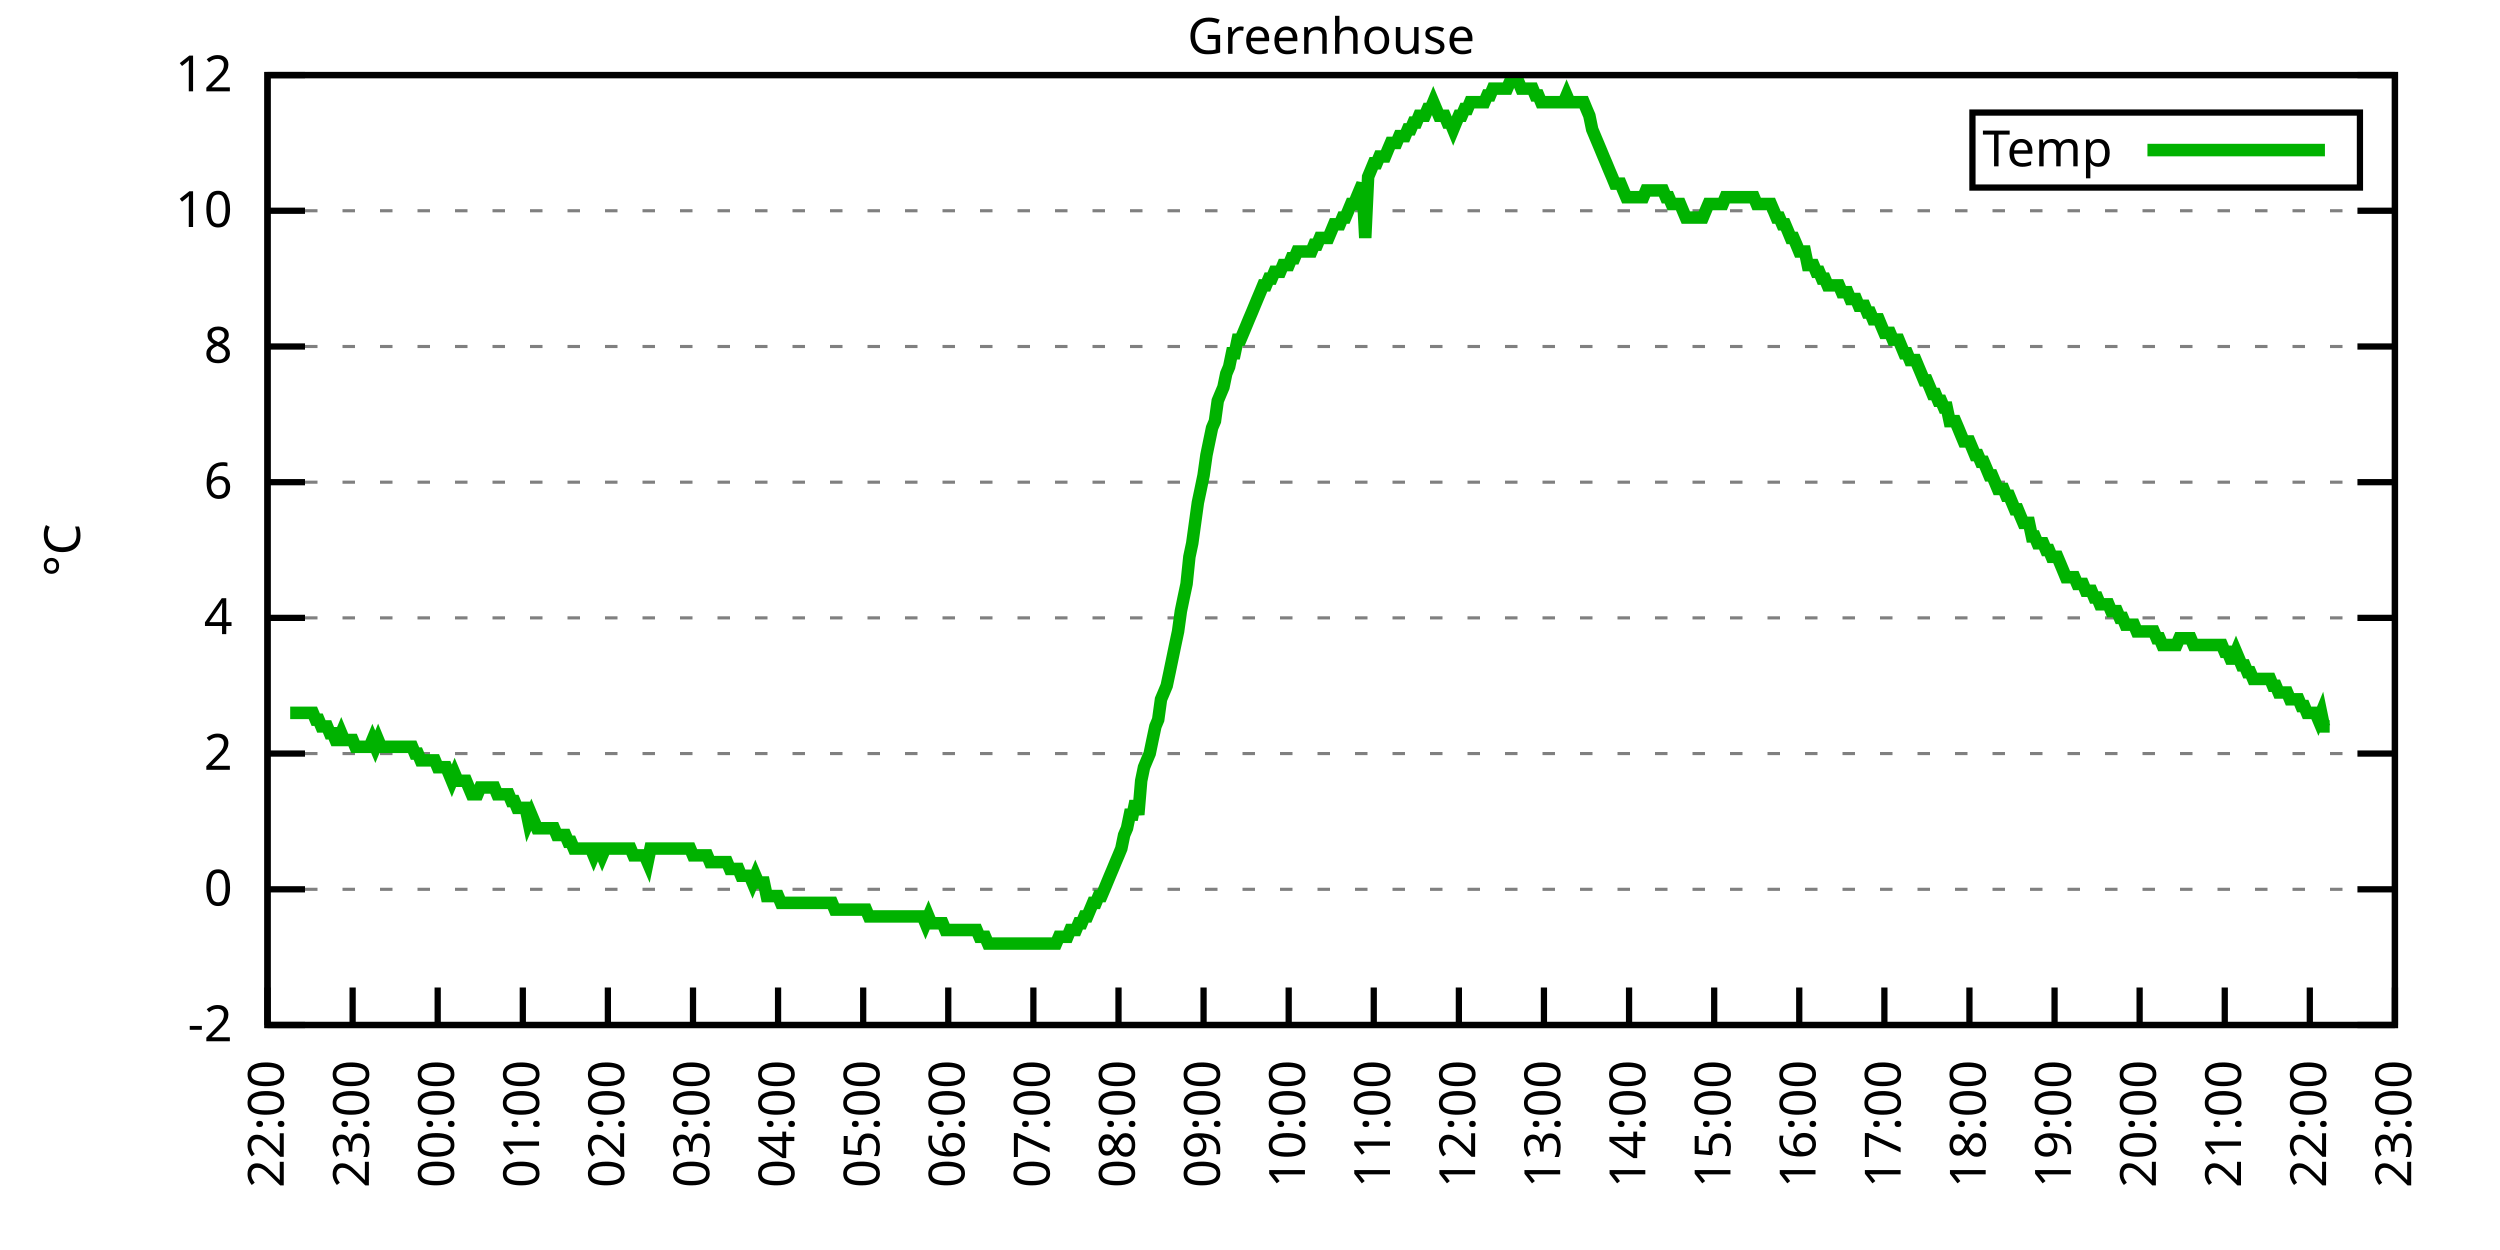
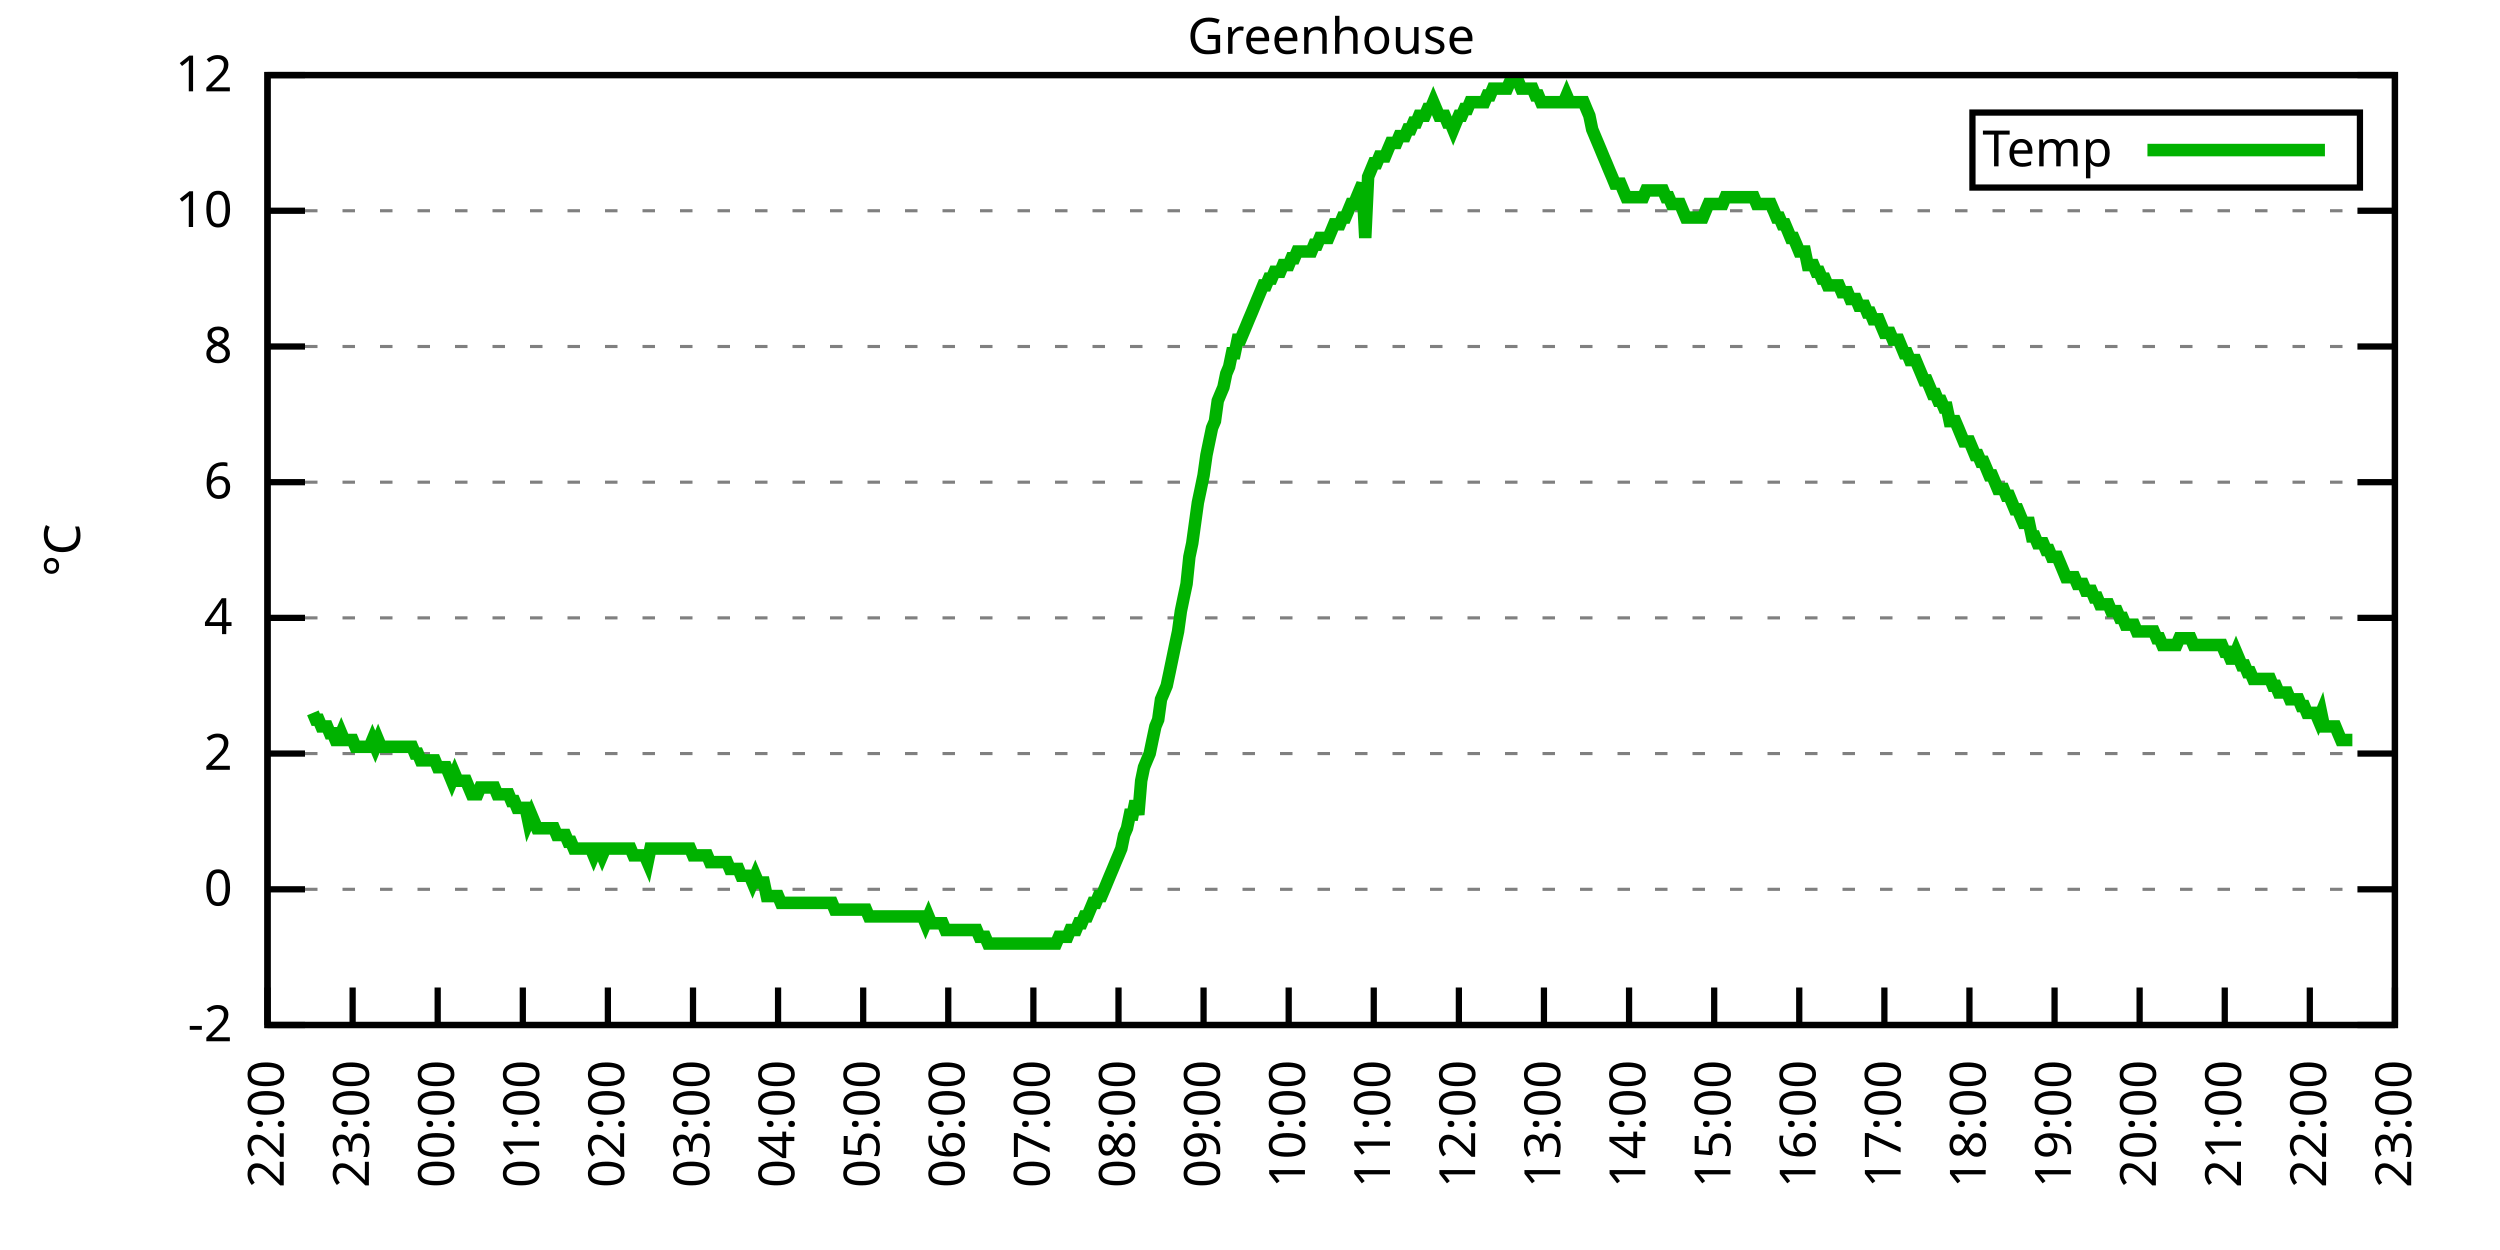
<svg xmlns="http://www.w3.org/2000/svg" xmlns:xlink="http://www.w3.org/1999/xlink" width="400" height="200" viewBox="0 0 400 200">
  <g id="gnuplot_canvas">
    <rect x="0" y="0" width="400" height="200" fill="none" />
    <defs>
      <circle id="gpDot" r="0.5" stroke-width="0.5" stroke="currentColor" />
      <path id="gpPt0" stroke-width="0.333" stroke="currentColor" d="M-1,0 h2 M0,-1 v2" />
      <path id="gpPt1" stroke-width="0.333" stroke="currentColor" d="M-1,-1 L1,1 M1,-1 L-1,1" />
      <path id="gpPt2" stroke-width="0.333" stroke="currentColor" d="M-1,0 L1,0 M0,-1 L0,1 M-1,-1 L1,1 M-1,1 L1,-1" />
      <rect id="gpPt3" stroke-width="0.333" stroke="currentColor" x="-1" y="-1" width="2" height="2" />
      <rect id="gpPt4" stroke-width="0.333" stroke="currentColor" fill="currentColor" x="-1" y="-1" width="2" height="2" />
      <circle id="gpPt5" stroke-width="0.333" stroke="currentColor" cx="0" cy="0" r="1" />
      <use xlink:href="#gpPt5" id="gpPt6" fill="currentColor" stroke="none" />
      <path id="gpPt7" stroke-width="0.333" stroke="currentColor" d="M0,-1.33 L-1.33,0.67 L1.33,0.67 z" />
      <use xlink:href="#gpPt7" id="gpPt8" fill="currentColor" stroke="none" />
      <use xlink:href="#gpPt7" id="gpPt9" stroke="currentColor" transform="rotate(180)" />
      <use xlink:href="#gpPt9" id="gpPt10" fill="currentColor" stroke="none" />
      <use xlink:href="#gpPt3" id="gpPt11" stroke="currentColor" transform="rotate(45)" />
      <use xlink:href="#gpPt11" id="gpPt12" fill="currentColor" stroke="none" />
      <path id="gpPt13" stroke-width="0.333" stroke="currentColor" d="M0,1.330 L1.265,0.411 L0.782,-1.067 L-0.782,-1.076 L-1.265,0.411 z" />
      <use xlink:href="#gpPt13" id="gpPt14" fill="currentColor" stroke="none" />
      <filter id="textbox" filterUnits="objectBoundingBox" x="0" y="0" height="1" width="1">
        <feFlood flood-color="white" flood-opacity="1" result="bgnd" />
        <feComposite in="SourceGraphic" in2="bgnd" operator="atop" />
      </filter>
      <filter id="greybox" filterUnits="objectBoundingBox" x="0" y="0" height="1" width="1">
        <feFlood flood-color="lightgrey" flood-opacity="1" result="grey" />
        <feComposite in="SourceGraphic" in2="grey" operator="atop" />
      </filter>
    </defs>
    <g fill="none" color="white" stroke="currentColor" stroke-width="1.00" stroke-linecap="butt" stroke-linejoin="miter">
</g>
    <g fill="none" color="black" stroke="currentColor" stroke-width="1.00" stroke-linecap="butt" stroke-linejoin="miter">
      <g stroke="none" shape-rendering="crispEdges">
        <polygon fill="rgb(255, 255, 255)" points="42.80,164.00 383.18,164.00 383.18,12.02 42.80,12.02 " />
      </g>
    </g>
    <g fill="none" color="black" stroke="currentColor" stroke-width="1.00" stroke-linecap="butt" stroke-linejoin="miter">
</g>
    <g fill="none" color="black" stroke="black" stroke-width="0.50" stroke-linecap="butt" stroke-linejoin="miter">
</g>
    <g fill="none" color="gray" stroke="currentColor" stroke-width="0.50" stroke-linecap="butt" stroke-linejoin="miter">
      <path stroke="gray" stroke-dasharray="2,4" class="gridline" d="M42.80,164.00 L383.19,164.00  " />
    </g>
    <g fill="none" color="gray" stroke="gray" stroke-width="1.00" stroke-linecap="butt" stroke-linejoin="miter">
</g>
    <g fill="none" color="black" stroke="currentColor" stroke-width="1.00" stroke-linecap="butt" stroke-linejoin="miter">
      <path stroke="black" d="M42.80,164.00 L48.80,164.00 M383.19,164.00 L377.19,164.00  " />
      <g transform="translate(37.20,166.60)" stroke="none" fill="black" font-family="Sans" font-size="8.00" text-anchor="end">
        <text>
          <tspan font-family="Sans">-2</tspan>
        </text>
      </g>
    </g>
    <g fill="none" color="black" stroke="currentColor" stroke-width="1.00" stroke-linecap="butt" stroke-linejoin="miter">
</g>
    <g fill="none" color="black" stroke="black" stroke-width="0.50" stroke-linecap="butt" stroke-linejoin="miter">
</g>
    <g fill="none" color="gray" stroke="currentColor" stroke-width="0.50" stroke-linecap="butt" stroke-linejoin="miter">
      <path stroke="gray" stroke-dasharray="2,4" class="gridline" d="M42.80,142.29 L383.19,142.29  " />
    </g>
    <g fill="none" color="gray" stroke="gray" stroke-width="1.00" stroke-linecap="butt" stroke-linejoin="miter">
</g>
    <g fill="none" color="black" stroke="currentColor" stroke-width="1.00" stroke-linecap="butt" stroke-linejoin="miter">
      <path stroke="black" d="M42.80,142.29 L48.80,142.29 M383.19,142.29 L377.19,142.29  " />
      <g transform="translate(37.20,144.89)" stroke="none" fill="black" font-family="Sans" font-size="8.00" text-anchor="end">
        <text>
          <tspan font-family="Sans"> 0</tspan>
        </text>
      </g>
    </g>
    <g fill="none" color="black" stroke="currentColor" stroke-width="1.00" stroke-linecap="butt" stroke-linejoin="miter">
</g>
    <g fill="none" color="black" stroke="black" stroke-width="0.50" stroke-linecap="butt" stroke-linejoin="miter">
</g>
    <g fill="none" color="gray" stroke="currentColor" stroke-width="0.50" stroke-linecap="butt" stroke-linejoin="miter">
      <path stroke="gray" stroke-dasharray="2,4" class="gridline" d="M42.80,120.57 L383.19,120.57  " />
    </g>
    <g fill="none" color="gray" stroke="gray" stroke-width="1.00" stroke-linecap="butt" stroke-linejoin="miter">
</g>
    <g fill="none" color="black" stroke="currentColor" stroke-width="1.00" stroke-linecap="butt" stroke-linejoin="miter">
      <path stroke="black" d="M42.80,120.57 L48.80,120.57 M383.19,120.57 L377.19,120.57  " />
      <g transform="translate(37.20,123.17)" stroke="none" fill="black" font-family="Sans" font-size="8.00" text-anchor="end">
        <text>
          <tspan font-family="Sans"> 2</tspan>
        </text>
      </g>
    </g>
    <g fill="none" color="black" stroke="currentColor" stroke-width="1.00" stroke-linecap="butt" stroke-linejoin="miter">
</g>
    <g fill="none" color="black" stroke="black" stroke-width="0.50" stroke-linecap="butt" stroke-linejoin="miter">
</g>
    <g fill="none" color="gray" stroke="currentColor" stroke-width="0.50" stroke-linecap="butt" stroke-linejoin="miter">
      <path stroke="gray" stroke-dasharray="2,4" class="gridline" d="M42.80,98.86 L383.19,98.86  " />
    </g>
    <g fill="none" color="gray" stroke="gray" stroke-width="1.00" stroke-linecap="butt" stroke-linejoin="miter">
</g>
    <g fill="none" color="black" stroke="currentColor" stroke-width="1.00" stroke-linecap="butt" stroke-linejoin="miter">
      <path stroke="black" d="M42.80,98.86 L48.80,98.86 M383.19,98.86 L377.19,98.86  " />
      <g transform="translate(37.20,101.46)" stroke="none" fill="black" font-family="Sans" font-size="8.00" text-anchor="end">
        <text>
          <tspan font-family="Sans"> 4</tspan>
        </text>
      </g>
    </g>
    <g fill="none" color="black" stroke="currentColor" stroke-width="1.00" stroke-linecap="butt" stroke-linejoin="miter">
</g>
    <g fill="none" color="black" stroke="black" stroke-width="0.50" stroke-linecap="butt" stroke-linejoin="miter">
</g>
    <g fill="none" color="gray" stroke="currentColor" stroke-width="0.50" stroke-linecap="butt" stroke-linejoin="miter">
      <path stroke="gray" stroke-dasharray="2,4" class="gridline" d="M42.80,77.15 L383.19,77.15  " />
    </g>
    <g fill="none" color="gray" stroke="gray" stroke-width="1.00" stroke-linecap="butt" stroke-linejoin="miter">
</g>
    <g fill="none" color="black" stroke="currentColor" stroke-width="1.00" stroke-linecap="butt" stroke-linejoin="miter">
      <path stroke="black" d="M42.80,77.15 L48.80,77.15 M383.19,77.15 L377.19,77.15  " />
      <g transform="translate(37.20,79.75)" stroke="none" fill="black" font-family="Sans" font-size="8.00" text-anchor="end">
        <text>
          <tspan font-family="Sans"> 6</tspan>
        </text>
      </g>
    </g>
    <g fill="none" color="black" stroke="currentColor" stroke-width="1.00" stroke-linecap="butt" stroke-linejoin="miter">
</g>
    <g fill="none" color="black" stroke="black" stroke-width="0.50" stroke-linecap="butt" stroke-linejoin="miter">
</g>
    <g fill="none" color="gray" stroke="currentColor" stroke-width="0.50" stroke-linecap="butt" stroke-linejoin="miter">
      <path stroke="gray" stroke-dasharray="2,4" class="gridline" d="M42.80,55.44 L383.19,55.44  " />
    </g>
    <g fill="none" color="gray" stroke="gray" stroke-width="1.00" stroke-linecap="butt" stroke-linejoin="miter">
</g>
    <g fill="none" color="black" stroke="currentColor" stroke-width="1.00" stroke-linecap="butt" stroke-linejoin="miter">
      <path stroke="black" d="M42.80,55.44 L48.80,55.44 M383.19,55.44 L377.19,55.44  " />
      <g transform="translate(37.20,58.04)" stroke="none" fill="black" font-family="Sans" font-size="8.00" text-anchor="end">
        <text>
          <tspan font-family="Sans"> 8</tspan>
        </text>
      </g>
    </g>
    <g fill="none" color="black" stroke="currentColor" stroke-width="1.00" stroke-linecap="butt" stroke-linejoin="miter">
</g>
    <g fill="none" color="black" stroke="black" stroke-width="0.50" stroke-linecap="butt" stroke-linejoin="miter">
</g>
    <g fill="none" color="gray" stroke="currentColor" stroke-width="0.50" stroke-linecap="butt" stroke-linejoin="miter">
      <path stroke="gray" stroke-dasharray="2,4" class="gridline" d="M42.80,33.72 L383.19,33.72  " />
    </g>
    <g fill="none" color="gray" stroke="gray" stroke-width="1.00" stroke-linecap="butt" stroke-linejoin="miter">
</g>
    <g fill="none" color="black" stroke="currentColor" stroke-width="1.00" stroke-linecap="butt" stroke-linejoin="miter">
      <path stroke="black" d="M42.80,33.72 L48.80,33.72 M383.19,33.72 L377.19,33.72  " />
      <g transform="translate(37.20,36.32)" stroke="none" fill="black" font-family="Sans" font-size="8.00" text-anchor="end">
        <text>
          <tspan font-family="Sans"> 10</tspan>
        </text>
      </g>
    </g>
    <g fill="none" color="black" stroke="currentColor" stroke-width="1.00" stroke-linecap="butt" stroke-linejoin="miter">
</g>
    <g fill="none" color="black" stroke="black" stroke-width="0.50" stroke-linecap="butt" stroke-linejoin="miter">
</g>
    <g fill="none" color="gray" stroke="currentColor" stroke-width="0.50" stroke-linecap="butt" stroke-linejoin="miter">
      <path stroke="gray" stroke-dasharray="2,4" class="gridline" d="M42.80,12.01 L383.19,12.01  " />
    </g>
    <g fill="none" color="gray" stroke="gray" stroke-width="1.00" stroke-linecap="butt" stroke-linejoin="miter">
</g>
    <g fill="none" color="black" stroke="currentColor" stroke-width="1.00" stroke-linecap="butt" stroke-linejoin="miter">
      <path stroke="black" d="M42.80,12.01 L48.80,12.01 M383.19,12.01 L377.19,12.01  " />
      <g transform="translate(37.20,14.61)" stroke="none" fill="black" font-family="Sans" font-size="8.00" text-anchor="end">
        <text>
          <tspan font-family="Sans"> 12</tspan>
        </text>
      </g>
    </g>
    <g fill="none" color="black" stroke="currentColor" stroke-width="1.00" stroke-linecap="butt" stroke-linejoin="miter">
      <path stroke="black" d="M42.80,164.00 L42.80,158.00  " />
      <g transform="translate(45.40,169.60) rotate(270.00)" stroke="none" fill="black" font-family="Sans" font-size="8.00" text-anchor="end">
        <text>
          <tspan font-family="Sans">22:00</tspan>
        </text>
      </g>
    </g>
    <g fill="none" color="black" stroke="currentColor" stroke-width="1.00" stroke-linecap="butt" stroke-linejoin="miter">
      <path stroke="black" d="M56.42,164.00 L56.42,158.00  " />
      <g transform="translate(59.02,169.60) rotate(270.00)" stroke="none" fill="black" font-family="Sans" font-size="8.00" text-anchor="end">
        <text>
          <tspan font-family="Sans">23:00</tspan>
        </text>
      </g>
    </g>
    <g fill="none" color="black" stroke="currentColor" stroke-width="1.00" stroke-linecap="butt" stroke-linejoin="miter">
      <path stroke="black" d="M70.03,164.00 L70.03,158.00  " />
      <g transform="translate(72.63,169.60) rotate(270.00)" stroke="none" fill="black" font-family="Sans" font-size="8.00" text-anchor="end">
        <text>
          <tspan font-family="Sans">00:00</tspan>
        </text>
      </g>
    </g>
    <g fill="none" color="black" stroke="currentColor" stroke-width="1.00" stroke-linecap="butt" stroke-linejoin="miter">
      <path stroke="black" d="M83.65,164.00 L83.65,158.00  " />
      <g transform="translate(86.25,169.60) rotate(270.00)" stroke="none" fill="black" font-family="Sans" font-size="8.00" text-anchor="end">
        <text>
          <tspan font-family="Sans">01:00</tspan>
        </text>
      </g>
    </g>
    <g fill="none" color="black" stroke="currentColor" stroke-width="1.00" stroke-linecap="butt" stroke-linejoin="miter">
      <path stroke="black" d="M97.26,164.00 L97.26,158.00  " />
      <g transform="translate(99.86,169.60) rotate(270.00)" stroke="none" fill="black" font-family="Sans" font-size="8.00" text-anchor="end">
        <text>
          <tspan font-family="Sans">02:00</tspan>
        </text>
      </g>
    </g>
    <g fill="none" color="black" stroke="currentColor" stroke-width="1.00" stroke-linecap="butt" stroke-linejoin="miter">
      <path stroke="black" d="M110.88,164.00 L110.88,158.00  " />
      <g transform="translate(113.48,169.60) rotate(270.00)" stroke="none" fill="black" font-family="Sans" font-size="8.00" text-anchor="end">
        <text>
          <tspan font-family="Sans">03:00</tspan>
        </text>
      </g>
    </g>
    <g fill="none" color="black" stroke="currentColor" stroke-width="1.00" stroke-linecap="butt" stroke-linejoin="miter">
      <path stroke="black" d="M124.49,164.00 L124.49,158.00  " />
      <g transform="translate(127.09,169.60) rotate(270.00)" stroke="none" fill="black" font-family="Sans" font-size="8.00" text-anchor="end">
        <text>
          <tspan font-family="Sans">04:00</tspan>
        </text>
      </g>
    </g>
    <g fill="none" color="black" stroke="currentColor" stroke-width="1.00" stroke-linecap="butt" stroke-linejoin="miter">
      <path stroke="black" d="M138.11,164.00 L138.11,158.00  " />
      <g transform="translate(140.71,169.60) rotate(270.00)" stroke="none" fill="black" font-family="Sans" font-size="8.00" text-anchor="end">
        <text>
          <tspan font-family="Sans">05:00</tspan>
        </text>
      </g>
    </g>
    <g fill="none" color="black" stroke="currentColor" stroke-width="1.00" stroke-linecap="butt" stroke-linejoin="miter">
      <path stroke="black" d="M151.72,164.00 L151.72,158.00  " />
      <g transform="translate(154.32,169.60) rotate(270.00)" stroke="none" fill="black" font-family="Sans" font-size="8.00" text-anchor="end">
        <text>
          <tspan font-family="Sans">06:00</tspan>
        </text>
      </g>
    </g>
    <g fill="none" color="black" stroke="currentColor" stroke-width="1.00" stroke-linecap="butt" stroke-linejoin="miter">
      <path stroke="black" d="M165.34,164.00 L165.34,158.00  " />
      <g transform="translate(167.94,169.60) rotate(270.00)" stroke="none" fill="black" font-family="Sans" font-size="8.00" text-anchor="end">
        <text>
          <tspan font-family="Sans">07:00</tspan>
        </text>
      </g>
    </g>
    <g fill="none" color="black" stroke="currentColor" stroke-width="1.00" stroke-linecap="butt" stroke-linejoin="miter">
      <path stroke="black" d="M178.96,164.00 L178.96,158.00  " />
      <g transform="translate(181.56,169.60) rotate(270.00)" stroke="none" fill="black" font-family="Sans" font-size="8.00" text-anchor="end">
        <text>
          <tspan font-family="Sans">08:00</tspan>
        </text>
      </g>
    </g>
    <g fill="none" color="black" stroke="currentColor" stroke-width="1.00" stroke-linecap="butt" stroke-linejoin="miter">
      <path stroke="black" d="M192.57,164.00 L192.57,158.00  " />
      <g transform="translate(195.17,169.60) rotate(270.00)" stroke="none" fill="black" font-family="Sans" font-size="8.00" text-anchor="end">
        <text>
          <tspan font-family="Sans">09:00</tspan>
        </text>
      </g>
    </g>
    <g fill="none" color="black" stroke="currentColor" stroke-width="1.00" stroke-linecap="butt" stroke-linejoin="miter">
      <path stroke="black" d="M206.19,164.00 L206.19,158.00  " />
      <g transform="translate(208.79,169.60) rotate(270.00)" stroke="none" fill="black" font-family="Sans" font-size="8.00" text-anchor="end">
        <text>
          <tspan font-family="Sans">10:00</tspan>
        </text>
      </g>
    </g>
    <g fill="none" color="black" stroke="currentColor" stroke-width="1.00" stroke-linecap="butt" stroke-linejoin="miter">
      <path stroke="black" d="M219.80,164.00 L219.80,158.00  " />
      <g transform="translate(222.40,169.60) rotate(270.00)" stroke="none" fill="black" font-family="Sans" font-size="8.00" text-anchor="end">
        <text>
          <tspan font-family="Sans">11:00</tspan>
        </text>
      </g>
    </g>
    <g fill="none" color="black" stroke="currentColor" stroke-width="1.00" stroke-linecap="butt" stroke-linejoin="miter">
      <path stroke="black" d="M233.42,164.00 L233.42,158.00  " />
      <g transform="translate(236.02,169.60) rotate(270.00)" stroke="none" fill="black" font-family="Sans" font-size="8.00" text-anchor="end">
        <text>
          <tspan font-family="Sans">12:00</tspan>
        </text>
      </g>
    </g>
    <g fill="none" color="black" stroke="currentColor" stroke-width="1.00" stroke-linecap="butt" stroke-linejoin="miter">
      <path stroke="black" d="M247.03,164.00 L247.03,158.00  " />
      <g transform="translate(249.63,169.60) rotate(270.00)" stroke="none" fill="black" font-family="Sans" font-size="8.00" text-anchor="end">
        <text>
          <tspan font-family="Sans">13:00</tspan>
        </text>
      </g>
    </g>
    <g fill="none" color="black" stroke="currentColor" stroke-width="1.00" stroke-linecap="butt" stroke-linejoin="miter">
      <path stroke="black" d="M260.65,164.00 L260.65,158.00  " />
      <g transform="translate(263.25,169.60) rotate(270.00)" stroke="none" fill="black" font-family="Sans" font-size="8.00" text-anchor="end">
        <text>
          <tspan font-family="Sans">14:00</tspan>
        </text>
      </g>
    </g>
    <g fill="none" color="black" stroke="currentColor" stroke-width="1.00" stroke-linecap="butt" stroke-linejoin="miter">
      <path stroke="black" d="M274.27,164.00 L274.27,158.00  " />
      <g transform="translate(276.87,169.60) rotate(270.00)" stroke="none" fill="black" font-family="Sans" font-size="8.00" text-anchor="end">
        <text>
          <tspan font-family="Sans">15:00</tspan>
        </text>
      </g>
    </g>
    <g fill="none" color="black" stroke="currentColor" stroke-width="1.00" stroke-linecap="butt" stroke-linejoin="miter">
      <path stroke="black" d="M287.88,164.00 L287.88,158.00  " />
      <g transform="translate(290.48,169.60) rotate(270.00)" stroke="none" fill="black" font-family="Sans" font-size="8.00" text-anchor="end">
        <text>
          <tspan font-family="Sans">16:00</tspan>
        </text>
      </g>
    </g>
    <g fill="none" color="black" stroke="currentColor" stroke-width="1.00" stroke-linecap="butt" stroke-linejoin="miter">
      <path stroke="black" d="M301.50,164.00 L301.50,158.00  " />
      <g transform="translate(304.10,169.60) rotate(270.00)" stroke="none" fill="black" font-family="Sans" font-size="8.00" text-anchor="end">
        <text>
          <tspan font-family="Sans">17:00</tspan>
        </text>
      </g>
    </g>
    <g fill="none" color="black" stroke="currentColor" stroke-width="1.00" stroke-linecap="butt" stroke-linejoin="miter">
      <path stroke="black" d="M315.11,164.00 L315.11,158.00  " />
      <g transform="translate(317.71,169.60) rotate(270.00)" stroke="none" fill="black" font-family="Sans" font-size="8.00" text-anchor="end">
        <text>
          <tspan font-family="Sans">18:00</tspan>
        </text>
      </g>
    </g>
    <g fill="none" color="black" stroke="currentColor" stroke-width="1.00" stroke-linecap="butt" stroke-linejoin="miter">
      <path stroke="black" d="M328.73,164.00 L328.73,158.00  " />
      <g transform="translate(331.33,169.60) rotate(270.00)" stroke="none" fill="black" font-family="Sans" font-size="8.00" text-anchor="end">
        <text>
          <tspan font-family="Sans">19:00</tspan>
        </text>
      </g>
    </g>
    <g fill="none" color="black" stroke="currentColor" stroke-width="1.00" stroke-linecap="butt" stroke-linejoin="miter">
      <path stroke="black" d="M342.34,164.00 L342.34,158.00  " />
      <g transform="translate(344.94,169.60) rotate(270.00)" stroke="none" fill="black" font-family="Sans" font-size="8.00" text-anchor="end">
        <text>
          <tspan font-family="Sans">20:00</tspan>
        </text>
      </g>
    </g>
    <g fill="none" color="black" stroke="currentColor" stroke-width="1.00" stroke-linecap="butt" stroke-linejoin="miter">
      <path stroke="black" d="M355.96,164.00 L355.96,158.00  " />
      <g transform="translate(358.56,169.60) rotate(270.00)" stroke="none" fill="black" font-family="Sans" font-size="8.00" text-anchor="end">
        <text>
          <tspan font-family="Sans">21:00</tspan>
        </text>
      </g>
    </g>
    <g fill="none" color="black" stroke="currentColor" stroke-width="1.00" stroke-linecap="butt" stroke-linejoin="miter">
      <path stroke="black" d="M369.57,164.00 L369.57,158.00  " />
      <g transform="translate(372.17,169.60) rotate(270.00)" stroke="none" fill="black" font-family="Sans" font-size="8.00" text-anchor="end">
        <text>
          <tspan font-family="Sans">22:00</tspan>
        </text>
      </g>
    </g>
    <g fill="none" color="black" stroke="currentColor" stroke-width="1.00" stroke-linecap="butt" stroke-linejoin="miter">
      <path stroke="black" d="M383.19,164.00 L383.19,158.00  " />
      <g transform="translate(385.79,169.60) rotate(270.00)" stroke="none" fill="black" font-family="Sans" font-size="8.00" text-anchor="end">
        <text>
          <tspan font-family="Sans">23:00</tspan>
        </text>
      </g>
    </g>
    <g fill="none" color="black" stroke="currentColor" stroke-width="1.00" stroke-linecap="butt" stroke-linejoin="miter">
</g>
    <g fill="none" color="black" stroke="currentColor" stroke-width="1.00" stroke-linecap="butt" stroke-linejoin="miter">
      <path stroke="black" d="M42.80,12.01 L42.80,164.00 L383.19,164.00 L383.19,12.01 L42.80,12.01 Z  " />
    </g>
    <g fill="none" color="black" stroke="currentColor" stroke-width="1.00" stroke-linecap="butt" stroke-linejoin="miter">
</g>
    <g fill="none" color="black" stroke="currentColor" stroke-width="1.00" stroke-linecap="butt" stroke-linejoin="miter">
      <path stroke="black" d="M315.59,30.01 L315.59,18.01 L377.59,18.01 L377.59,30.01 L315.59,30.01 Z  " />
    </g>
    <g id="Greenhouse_plot_1">
      <g fill="none" color="white" stroke="black" stroke-width="2.00" stroke-linecap="butt" stroke-linejoin="miter">
</g>
      <g fill="none" color="black" stroke="currentColor" stroke-width="2.00" stroke-linecap="butt" stroke-linejoin="miter">
        <g transform="translate(337.99,26.61)" stroke="none" fill="black" font-family="Sans" font-size="8.00" text-anchor="end">
          <text>
            <tspan font-family="Sans">Temp</tspan>
          </text>
        </g>
      </g>
      <g fill="none" color="black" stroke="currentColor" stroke-width="2.00" stroke-linecap="butt" stroke-linejoin="miter">
-         <path stroke="rgb(  0, 178,   0)" d="M343.59,24.01 L371.99,24.01 M46.43,114.06 L46.88,114.06 L47.34,114.06 L47.79,114.06 L48.25,114.06 L48.70,114.06   L49.15,114.06 L49.61,114.06 L50.06,114.06 L50.52,115.15 L50.97,115.15 L51.42,116.23 L51.88,116.23 L52.33,116.23   L52.78,117.32 L53.24,117.32 L53.69,118.40 L54.15,118.40 L54.60,117.32 L55.05,118.40 L55.51,118.40 L55.96,118.40   L56.42,118.40 L56.87,119.49 L57.32,119.49 L57.78,119.49 L58.23,119.49 L58.68,119.49 L59.14,119.49 L59.59,118.40   L60.05,119.49 L60.50,118.40 L60.95,119.49 L61.41,119.49 L61.86,119.49 L62.32,119.49 L62.77,119.49 L63.22,119.49   L63.68,119.49 L64.13,119.49 L64.58,119.49 L65.04,119.49 L65.49,119.49 L65.95,119.49 L66.40,120.57 L66.85,120.57   L67.31,121.66 L67.76,121.66 L68.22,121.66 L68.67,121.66 L69.12,121.66 L69.58,121.66 L70.03,122.75 L70.49,122.75   L70.94,122.75 L71.39,122.75 L71.85,123.83 L72.30,124.92 L72.75,123.83 L73.21,124.92 L73.66,124.92 L74.12,124.92   L74.57,124.92 L75.02,126.00 L75.48,127.09 L75.93,127.09 L76.39,127.09 L76.84,126.00 L77.29,126.00 L77.75,126.00   L78.20,126.00 L78.65,126.00 L79.11,126.00 L79.56,127.09 L80.02,127.09 L80.47,127.09 L80.92,127.09 L81.38,127.09   L81.83,128.17 L82.29,128.17 L82.74,129.26 L83.19,129.26 L83.65,129.26 L84.10,129.26 L84.55,131.43 L85.01,130.35   L85.46,131.43 L85.92,132.52 L86.37,132.52 L86.82,132.52 L87.28,132.52 L87.73,132.52 L88.19,132.52 L88.64,132.52   L89.09,133.60 L89.55,133.60 L90.00,133.60 L90.45,133.60 L90.91,134.69 L91.36,134.69 L91.82,135.77 L92.27,135.77   L92.72,135.77 L93.18,135.77 L93.63,135.77 L94.09,135.77 L94.54,135.77 L94.99,136.86 L95.45,135.77 L95.90,135.77   L96.35,136.86 L96.81,135.77 L97.26,135.77 L97.72,135.77 L98.17,135.77 L98.62,135.77 L99.08,135.77 L99.53,135.77   L99.99,135.77 L100.44,135.77 L100.89,135.77 L101.35,136.86 L101.80,136.86 L102.25,136.86 L102.71,136.86 L103.16,136.86   L103.62,137.94 L104.07,135.77 L104.52,135.77 L104.98,135.77 L105.43,135.77 L105.89,135.77 L106.34,135.77 L106.79,135.77   L107.25,135.77 L107.70,135.77 L108.15,135.77 L108.61,135.77 L109.06,135.77 L109.52,135.77 L109.97,135.77 L110.42,135.77   L110.88,136.86 L111.33,136.86 L111.79,136.86 L112.24,136.86 L112.69,136.86 L113.15,136.86 L113.60,137.94 L114.05,137.94   L114.51,137.94 L114.96,137.94 L115.42,137.94 L115.87,137.94 L116.32,137.94 L116.78,139.03 L117.23,139.03 L117.69,139.03   L118.14,139.03 L118.59,140.12 L119.05,140.12 L119.50,140.12 L119.96,140.12 L120.41,141.20 L120.86,140.12 L121.32,141.20   L121.77,141.20 L122.22,141.20 L122.68,143.37 L123.13,143.37 L123.59,143.37 L124.04,143.37 L124.49,143.37 L124.95,144.46   L125.40,144.46 L125.86,144.46 L126.31,144.46 L126.76,144.46 L127.22,144.46 L127.67,144.46 L128.12,144.46 L128.58,144.46   L129.03,144.46 L129.49,144.46 L129.94,144.46 L130.39,144.46 L130.85,144.46 L131.30,144.46 L131.76,144.46 L132.21,144.46   L132.66,144.46 L133.12,144.46 L133.57,145.54 L134.02,145.54 L134.48,145.54 L134.93,145.54 L135.39,145.54 L135.84,145.54   L136.29,145.54 L136.75,145.54 L137.20,145.54 L137.66,145.54 L138.11,145.54 L138.56,145.54 L139.02,146.63 L139.47,146.63   L139.92,146.63 L140.38,146.63 L140.83,146.63 L141.29,146.63 L141.74,146.63 L142.19,146.63 L142.65,146.63 L143.10,146.63   L143.56,146.63 L144.01,146.63 L144.46,146.63 L144.92,146.63 L145.37,146.63 L145.82,146.63 L146.28,146.63 L146.73,146.63   L147.19,146.63 L147.64,146.63 L148.09,147.72 L148.55,146.63 L149.00,147.72 L149.46,147.72 L149.91,147.72 L150.36,147.72   L150.82,147.72 L151.27,148.80 L151.72,148.80 L152.18,148.80 L152.63,148.80 L153.09,148.80 L153.54,148.80 L153.99,148.80   L154.45,148.80 L154.90,148.80 L155.36,148.80 L155.81,148.80 L156.26,148.80 L156.72,149.89 L157.17,149.89 L157.62,149.89   L158.08,150.97 L158.53,150.97 L158.99,150.97 L159.44,150.97 L159.89,150.97 L160.35,150.97 L160.80,150.97 L161.26,150.97   L161.71,150.97 L162.16,150.97 L162.62,150.97 L163.07,150.97 L163.52,150.97 L163.98,150.97 L164.43,150.97 L164.89,150.97   L165.34,150.97 L165.79,150.97 L166.25,150.97 L166.70,150.97 L167.16,150.97 L167.61,150.97 L168.06,150.97 L168.52,150.97   L168.97,150.97 L169.43,149.89 L169.88,149.89 L170.33,149.89 L170.79,149.89 L171.24,148.80 L171.69,148.80 L172.15,148.80   L172.60,147.72 L173.06,147.72 L173.51,146.63 L173.96,146.63 L174.42,145.54 L174.87,144.46 L175.33,144.46 L175.78,143.37   L176.23,143.37 L176.69,142.29 L177.14,141.20 L177.59,140.12 L178.05,139.03 L178.50,137.94 L178.96,136.86 L179.41,135.77   L179.86,133.60 L180.32,132.52 L180.77,130.35 L181.23,130.35 L181.68,128.17 L182.13,130.35 L182.59,124.92 L183.04,122.75   L183.49,121.66 L183.95,120.57 L184.40,118.40 L184.86,116.23 L185.31,115.15 L185.76,111.89 L186.22,110.80 L186.67,109.72   L187.13,107.55 L187.58,105.38 L188.03,103.20 L188.49,101.03 L188.94,97.78 L189.39,95.60 L189.85,93.43 L190.30,89.09   L190.76,86.92 L191.21,83.66 L191.66,80.41 L192.12,78.23 L192.57,76.06 L193.03,72.81 L193.48,70.63 L193.93,68.46   L194.39,67.38 L194.84,64.12 L195.29,63.04 L195.75,61.95 L196.20,59.78 L196.66,58.69 L197.11,56.52 L197.56,56.52   L198.02,54.35 L198.47,54.35 L198.93,53.26 L199.38,52.18 L199.83,51.09 L200.29,50.01 L200.74,48.92 L201.19,47.84   L201.65,46.75 L202.10,45.66 L202.56,45.66 L203.01,44.58 L203.46,44.58 L203.92,43.49 L204.37,43.49 L204.83,43.49   L205.28,42.41 L205.73,42.41 L206.19,42.41 L206.64,41.32 L207.09,41.32 L207.55,40.24 L208.00,40.24 L208.46,40.24   L208.91,40.24 L209.36,40.24 L209.82,40.24 L210.27,39.15 L210.73,39.15 L211.18,38.07 L211.63,38.07 L212.09,38.07   L212.54,38.07 L213.00,36.98 L213.45,35.89 L213.90,35.89 L214.36,35.89 L214.81,34.81 L215.26,34.81 L215.72,33.72   L216.17,32.64 L216.63,32.64 L217.08,31.55 L217.53,30.47 L217.99,29.38 L218.44,38.07 L218.90,28.29 L219.35,27.21   L219.80,26.12 L220.26,26.12 L220.71,25.04 L221.16,25.04 L221.62,25.04 L222.07,23.95 L222.53,22.87 L222.98,22.87   L223.43,22.87 L223.89,21.78 L224.34,21.78 L224.80,21.78 L225.25,20.70 L225.70,20.70 L226.16,19.61 L226.61,19.61   L227.06,18.52 L227.52,18.52 L227.97,18.52 L228.43,17.44 L228.88,17.44 L229.33,16.35 L229.79,17.44 L230.24,18.52   L230.70,18.52 L231.15,18.52 L231.60,19.61 L232.06,19.61 L232.51,20.70 L232.96,19.61 L233.42,18.52 L233.87,18.52   L234.33,17.44 L234.78,17.44 L235.23,16.35 L235.69,16.35 L236.14,16.35 L236.60,16.35 L237.05,16.35 L237.50,16.35   L237.96,15.27 L238.41,15.27 L238.86,14.18 L239.32,14.18 L239.77,14.18 L240.23,14.18 L240.68,14.18 L241.13,14.18   L241.59,13.10 L242.04,13.10 L242.50,13.10 L242.95,13.10 L243.40,14.18 L243.86,14.18 L244.31,14.18 L244.76,14.18   L245.22,14.18 L245.67,15.27 L246.13,15.27 L246.58,16.35 L247.03,16.35 L247.49,16.35 L247.94,16.35 L248.40,16.35   L248.85,16.35 L249.30,16.35 L249.76,16.35 L250.21,16.35 L250.66,15.27 L251.12,16.35 L251.57,16.35 L252.03,16.35   L252.48,16.35 L252.93,16.35 L253.39,16.35 L253.84,17.44 L254.30,18.52 L254.75,20.70 L255.20,21.78 L255.66,22.87   L256.11,23.95 L256.56,25.04 L257.02,26.12 L257.47,27.21 L257.93,28.29 L258.38,29.38 L258.83,29.38 L259.29,29.38   L259.74,30.47 L260.20,31.55 L260.65,31.55 L261.10,31.55 L261.56,31.55 L262.01,31.55 L262.47,31.55 L262.92,31.55   L263.37,30.47 L263.83,30.47 L264.28,30.47 L264.73,30.47 L265.19,30.47 L265.64,30.47 L266.10,30.47 L266.55,31.55   L267.00,31.55 L267.46,32.64 L267.91,32.64 L268.37,32.64 L268.82,32.64 L269.27,33.72 L269.73,34.81 L270.18,34.81   L270.63,34.81 L271.09,34.81 L271.54,34.81 L272.00,34.81 L272.45,34.81 L272.90,33.72 L273.36,32.64 L273.81,32.64   L274.27,32.64 L274.72,32.64 L275.17,32.64 L275.63,32.64 L276.08,31.55 L276.53,31.55 L276.99,31.55 L277.44,31.55   L277.90,31.55 L278.35,31.55 L278.80,31.55 L279.26,31.55 L279.71,31.55 L280.17,31.55 L280.62,31.55 L281.07,32.64   L281.53,32.64 L281.98,32.64 L282.43,32.64 L282.89,32.64 L283.34,32.64 L283.80,33.72 L284.25,34.81 L284.70,34.81   L285.16,35.89 L285.61,35.89 L286.07,36.98 L286.52,38.07 L286.97,38.07 L287.43,39.15 L287.88,40.24 L288.33,40.24   L288.79,40.24 L289.24,42.41 L289.70,42.41 L290.15,42.41 L290.60,43.49 L291.06,43.49 L291.51,44.58 L291.97,44.58   L292.42,45.66 L292.87,45.66 L293.33,45.66 L293.78,45.66 L294.23,45.66 L294.69,46.75 L295.14,46.75 L295.60,46.75   L296.05,47.84 L296.50,47.84 L296.96,47.84 L297.41,48.92 L297.87,48.92 L298.32,48.92 L298.77,50.01 L299.23,50.01   L299.68,51.09 L300.13,51.09 L300.59,51.09 L301.04,52.18 L301.50,53.26 L301.95,53.26 L302.40,53.26 L302.86,54.35   L303.31,54.35 L303.77,54.35 L304.22,55.44 L304.67,56.52 L305.13,56.52 L305.58,57.61 L306.03,57.61 L306.49,57.61   L306.94,58.69 L307.40,59.78 L307.85,60.86 L308.30,60.86 L308.76,61.95 L309.21,63.04 L309.67,63.04 L310.12,64.12   L310.57,64.12 L311.03,65.21 L311.48,65.21 L311.94,67.38 L312.39,67.38 L312.84,67.38 L313.30,68.46 L313.75,69.55   L314.20,70.63 L314.66,70.63 L315.11,70.63 L315.57,71.72 L316.02,72.81 L316.47,72.81 L316.93,73.89 L317.38,73.89   L317.84,74.98 L318.29,76.06 L318.74,76.06 L319.20,77.15 L319.65,78.23 L320.10,78.23 L320.56,78.23 L321.01,79.32   L321.47,79.32 L321.92,80.41 L322.37,81.49 L322.83,81.49 L323.28,82.58 L323.74,83.66 L324.19,83.66 L324.64,83.66   L325.10,85.83 L325.55,85.83 L326.00,86.92 L326.46,86.92 L326.91,86.92 L327.37,88.00 L327.82,88.00 L328.27,89.09   L328.73,89.09 L329.18,89.09 L329.64,90.18 L330.09,91.26 L330.54,92.35 L331.00,92.35 L331.45,92.35 L331.90,92.35   L332.36,93.43 L332.81,93.43 L333.27,93.43 L333.72,94.52 L334.17,94.52 L334.63,94.52 L335.08,95.60 L335.54,95.60   L335.99,96.69 L336.44,96.69 L336.90,96.69 L337.35,96.69 L337.80,97.78 L338.26,97.78 L338.71,97.78 L339.17,98.86   L339.62,98.86 L340.07,99.95 L340.53,99.95 L340.98,99.95 L341.44,99.95 L341.89,101.03 L342.34,101.03 L342.80,101.03   L343.25,101.03 L343.70,101.03 L344.16,101.03 L344.61,101.03 L345.07,102.12 L345.52,102.12 L345.97,103.20 L346.43,103.20   L346.88,103.20 L347.34,103.20 L347.79,103.20 L348.24,103.20 L348.70,102.12 L349.15,102.12 L349.60,102.12 L350.06,102.12   L350.51,102.12 L350.97,103.20 L351.42,103.20 L351.87,103.20 L352.33,103.20 L352.78,103.20 L353.24,103.20 L353.69,103.20   L354.14,103.20 L354.60,103.20 L355.05,103.20 L355.50,103.20 L355.96,104.29 L356.41,104.29 L356.87,105.38 L357.32,105.38   L357.77,104.29 L358.23,105.38 L358.68,106.46 L359.14,106.46 L359.59,107.55 L360.04,107.55 L360.50,108.63 L360.95,108.63   L361.41,108.63 L361.86,108.63 L362.31,108.63 L362.77,108.63 L363.22,108.63 L363.67,109.72 L364.13,109.72 L364.58,110.80   L365.04,110.80 L365.49,110.80 L365.94,110.80 L366.40,111.89 L366.85,111.89 L367.31,111.89 L367.76,111.89 L368.21,112.97   L368.67,112.97 L369.12,114.06 L369.57,114.06 L370.03,114.06 L370.48,114.06 L370.94,115.15 L371.39,114.06 L371.84,116.23   L372.30,116.23 L372.75,116.23  " />
+         <path stroke="rgb(  0, 178,   0)" d="M343.59,24.01 L371.99,24.01 M50.06,114.06 L50.52,115.15 L50.97,115.15 L51.42,116.23 L51.88,116.23 L52.33,116.23   L52.78,117.32 L53.24,117.32 L53.69,118.40 L54.15,118.40 L54.60,117.32 L55.05,118.40 L55.51,118.40 L55.96,118.40   L56.42,118.40 L56.87,119.49 L57.32,119.49 L57.78,119.49 L58.23,119.49 L58.68,119.49 L59.14,119.49 L59.59,118.40   L60.05,119.49 L60.50,118.40 L60.95,119.49 L61.41,119.49 L61.86,119.49 L62.32,119.49 L62.77,119.49 L63.22,119.49   L63.68,119.49 L64.13,119.49 L64.58,119.49 L65.04,119.49 L65.49,119.49 L65.95,119.49 L66.40,120.57 L66.85,120.57   L67.31,121.66 L67.76,121.66 L68.22,121.66 L68.67,121.66 L69.12,121.66 L69.58,121.66 L70.03,122.75 L70.49,122.75   L70.94,122.75 L71.39,122.75 L71.85,123.83 L72.30,124.92 L72.75,123.83 L73.21,124.92 L73.66,124.92 L74.12,124.92   L74.57,124.92 L75.02,126.00 L75.48,127.09 L75.93,127.09 L76.39,127.09 L76.84,126.00 L77.29,126.00 L77.75,126.00   L78.20,126.00 L78.65,126.00 L79.11,126.00 L79.56,127.09 L80.02,127.09 L80.47,127.09 L80.92,127.09 L81.38,127.09   L81.83,128.17 L82.29,128.17 L82.74,129.26 L83.19,129.26 L83.65,129.26 L84.10,129.26 L84.55,131.43 L85.01,130.35   L85.46,131.43 L85.92,132.52 L86.37,132.52 L86.82,132.52 L87.28,132.52 L87.73,132.52 L88.19,132.52 L88.64,132.52   L89.09,133.60 L89.55,133.60 L90.00,133.60 L90.45,133.60 L90.91,134.69 L91.36,134.69 L91.82,135.77 L92.27,135.77   L92.72,135.77 L93.18,135.77 L93.63,135.77 L94.09,135.77 L94.54,135.77 L94.99,136.86 L95.45,135.77 L95.90,135.77   L96.35,136.86 L96.81,135.77 L97.26,135.77 L97.72,135.77 L98.17,135.77 L98.62,135.77 L99.08,135.77 L99.53,135.77   L99.99,135.77 L100.44,135.77 L100.89,135.77 L101.35,136.86 L101.80,136.86 L102.25,136.86 L102.71,136.86 L103.16,136.86   L103.62,137.94 L104.07,135.77 L104.52,135.77 L104.98,135.77 L105.43,135.77 L105.89,135.77 L106.34,135.77 L106.79,135.77   L107.25,135.77 L107.70,135.77 L108.15,135.77 L108.61,135.77 L109.06,135.77 L109.52,135.77 L109.97,135.77 L110.42,135.77   L110.88,136.86 L111.33,136.86 L111.79,136.86 L112.24,136.86 L112.69,136.86 L113.15,136.86 L113.60,137.94 L114.05,137.94   L114.51,137.94 L114.96,137.94 L115.42,137.94 L115.87,137.94 L116.32,137.94 L116.78,139.03 L117.23,139.03 L117.69,139.03   L118.14,139.03 L118.59,140.12 L119.05,140.12 L119.50,140.12 L119.96,140.12 L120.41,141.20 L120.86,140.12 L121.32,141.20   L121.77,141.20 L122.22,141.20 L122.68,143.37 L123.13,143.37 L123.59,143.37 L124.04,143.37 L124.49,143.37 L124.95,144.46   L125.40,144.46 L125.86,144.46 L126.31,144.46 L126.76,144.46 L127.22,144.46 L127.67,144.46 L128.12,144.46 L128.58,144.46   L129.03,144.46 L129.49,144.46 L129.94,144.46 L130.39,144.46 L130.85,144.46 L131.30,144.46 L131.76,144.46 L132.21,144.46   L132.66,144.46 L133.12,144.46 L133.57,145.54 L134.02,145.54 L134.48,145.54 L134.93,145.54 L135.39,145.54 L135.84,145.54   L136.29,145.54 L136.75,145.54 L137.20,145.54 L137.66,145.54 L138.11,145.54 L138.56,145.54 L139.02,146.63 L139.47,146.63   L139.92,146.63 L140.38,146.63 L140.83,146.63 L141.29,146.63 L141.74,146.63 L142.19,146.63 L142.65,146.63 L143.10,146.63   L143.56,146.63 L144.01,146.63 L144.46,146.63 L144.92,146.63 L145.37,146.63 L145.82,146.63 L146.28,146.63 L146.73,146.63   L147.19,146.63 L147.64,146.63 L148.09,147.72 L148.55,146.63 L149.00,147.72 L149.46,147.72 L149.91,147.72 L150.36,147.72   L150.82,147.72 L151.27,148.80 L151.72,148.80 L152.18,148.80 L152.63,148.80 L153.09,148.80 L153.54,148.80 L153.99,148.80   L154.45,148.80 L154.90,148.80 L155.36,148.80 L155.81,148.80 L156.26,148.80 L156.72,149.89 L157.17,149.89 L157.62,149.89   L158.08,150.97 L158.53,150.97 L158.99,150.97 L159.44,150.97 L159.89,150.97 L160.35,150.97 L160.80,150.97 L161.26,150.97   L161.71,150.97 L162.16,150.97 L162.62,150.97 L163.07,150.97 L163.52,150.97 L163.98,150.97 L164.43,150.97 L164.89,150.97   L165.34,150.97 L165.79,150.97 L166.25,150.97 L166.70,150.97 L167.16,150.97 L167.61,150.97 L168.06,150.97 L168.52,150.97   L168.97,150.97 L169.43,149.89 L169.88,149.89 L170.33,149.89 L170.79,149.89 L171.24,148.80 L171.69,148.80 L172.15,148.80   L172.60,147.72 L173.06,147.72 L173.51,146.63 L173.96,146.63 L174.42,145.54 L174.87,144.46 L175.33,144.46 L175.78,143.37   L176.23,143.37 L176.69,142.29 L177.14,141.20 L177.59,140.12 L178.05,139.03 L178.50,137.94 L178.96,136.86 L179.41,135.77   L179.86,133.60 L180.32,132.52 L180.77,130.35 L181.23,130.35 L181.68,128.17 L182.13,130.35 L182.59,124.92 L183.04,122.75   L183.49,121.66 L183.95,120.57 L184.40,118.40 L184.86,116.23 L185.31,115.15 L185.76,111.89 L186.22,110.80 L186.67,109.72   L187.13,107.55 L187.58,105.38 L188.03,103.20 L188.49,101.03 L188.94,97.78 L189.39,95.60 L189.85,93.43 L190.30,89.09   L190.76,86.92 L191.21,83.66 L191.66,80.41 L192.12,78.23 L192.57,76.06 L193.03,72.81 L193.48,70.63 L193.93,68.46   L194.39,67.38 L194.84,64.12 L195.29,63.04 L195.75,61.95 L196.20,59.78 L196.66,58.69 L197.11,56.52 L197.56,56.52   L198.02,54.35 L198.47,54.35 L198.93,53.26 L199.38,52.18 L199.83,51.09 L200.29,50.01 L200.74,48.92 L201.19,47.84   L201.65,46.75 L202.10,45.66 L202.56,45.66 L203.01,44.58 L203.46,44.58 L203.92,43.49 L204.37,43.49 L204.83,43.49   L205.28,42.41 L205.73,42.41 L206.19,42.41 L206.64,41.32 L207.09,41.32 L207.55,40.24 L208.00,40.24 L208.46,40.24   L208.91,40.24 L209.36,40.24 L209.82,40.24 L210.27,39.15 L210.73,39.15 L211.18,38.07 L211.63,38.07 L212.09,38.07   L212.54,38.07 L213.00,36.98 L213.45,35.89 L213.90,35.89 L214.36,35.89 L214.81,34.81 L215.26,34.81 L215.72,33.72   L216.17,32.64 L216.63,32.64 L217.08,31.55 L217.53,30.47 L217.99,29.38 L218.44,38.07 L218.90,28.29 L219.35,27.21   L219.80,26.12 L220.26,26.12 L220.71,25.04 L221.16,25.04 L221.62,25.04 L222.07,23.95 L222.53,22.87 L222.98,22.87   L223.43,22.87 L223.89,21.78 L224.34,21.78 L224.80,21.78 L225.25,20.70 L225.70,20.70 L226.16,19.61 L226.61,19.61   L227.06,18.52 L227.52,18.52 L227.97,18.52 L228.43,17.44 L228.88,17.44 L229.33,16.35 L229.79,17.44 L230.24,18.52   L230.70,18.52 L231.15,18.52 L231.60,19.61 L232.06,19.61 L232.51,20.70 L232.96,19.61 L233.42,18.52 L233.87,18.52   L234.33,17.44 L234.78,17.44 L235.23,16.35 L235.69,16.35 L236.14,16.35 L236.60,16.35 L237.05,16.35 L237.50,16.35   L237.96,15.27 L238.41,15.27 L238.86,14.18 L239.32,14.18 L239.77,14.18 L240.23,14.18 L240.68,14.18 L241.13,14.18   L241.59,13.10 L242.04,13.10 L242.50,13.10 L242.95,13.10 L243.40,14.18 L243.86,14.18 L244.31,14.18 L244.76,14.18   L245.22,14.18 L245.67,15.27 L246.13,15.27 L246.58,16.35 L247.03,16.35 L247.49,16.35 L247.94,16.35 L248.40,16.35   L248.85,16.35 L249.30,16.35 L249.76,16.35 L250.21,16.35 L250.66,15.27 L251.12,16.35 L251.57,16.35 L252.03,16.35   L252.48,16.35 L252.93,16.35 L253.39,16.35 L253.84,17.44 L254.30,18.52 L254.75,20.70 L255.20,21.78 L255.66,22.87   L256.11,23.95 L256.56,25.04 L257.02,26.12 L257.47,27.21 L257.93,28.29 L258.38,29.38 L258.83,29.38 L259.29,29.38   L259.74,30.47 L260.20,31.55 L260.65,31.55 L261.10,31.55 L261.56,31.55 L262.01,31.55 L262.47,31.55 L262.92,31.55   L263.37,30.47 L263.83,30.47 L264.28,30.47 L264.73,30.47 L265.19,30.47 L265.64,30.47 L266.10,30.47 L266.55,31.55   L267.00,31.55 L267.46,32.64 L267.91,32.64 L268.37,32.64 L268.82,32.64 L269.27,33.72 L269.73,34.81 L270.18,34.81   L270.63,34.81 L271.09,34.81 L271.54,34.81 L272.00,34.81 L272.45,34.81 L272.90,33.72 L273.36,32.64 L273.81,32.64   L274.27,32.64 L274.72,32.64 L275.17,32.64 L275.63,32.64 L276.08,31.55 L276.53,31.55 L276.99,31.55 L277.44,31.55   L277.90,31.55 L278.35,31.55 L278.80,31.55 L279.26,31.55 L279.71,31.55 L280.17,31.55 L280.62,31.55 L281.07,32.64   L281.53,32.64 L281.98,32.64 L282.43,32.64 L282.89,32.64 L283.34,32.64 L283.80,33.72 L284.25,34.81 L284.70,34.81   L285.16,35.89 L285.61,35.89 L286.07,36.98 L286.52,38.07 L286.97,38.07 L287.43,39.15 L287.88,40.24 L288.33,40.24   L288.79,40.24 L289.24,42.41 L289.70,42.41 L290.15,42.41 L290.60,43.49 L291.06,43.49 L291.51,44.58 L291.97,44.58   L292.42,45.66 L292.87,45.66 L293.33,45.66 L293.78,45.66 L294.23,45.66 L294.69,46.75 L295.14,46.75 L295.60,46.75   L296.05,47.84 L296.50,47.84 L296.96,47.84 L297.41,48.92 L297.87,48.92 L298.32,48.92 L298.77,50.01 L299.23,50.01   L299.68,51.09 L300.13,51.09 L300.59,51.09 L301.04,52.18 L301.50,53.26 L301.95,53.26 L302.40,53.26 L302.86,54.35   L303.31,54.35 L303.77,54.35 L304.22,55.44 L304.67,56.52 L305.13,56.52 L305.58,57.61 L306.03,57.61 L306.49,57.61   L306.94,58.69 L307.40,59.78 L307.85,60.86 L308.30,60.86 L308.76,61.95 L309.21,63.04 L309.67,63.04 L310.12,64.12   L310.57,64.12 L311.03,65.21 L311.48,65.21 L311.94,67.38 L312.39,67.38 L312.84,67.38 L313.30,68.46 L313.75,69.55   L314.20,70.63 L314.66,70.63 L315.11,70.63 L315.57,71.72 L316.02,72.81 L316.47,72.81 L316.93,73.89 L317.38,73.89   L317.84,74.98 L318.29,76.06 L318.74,76.06 L319.20,77.15 L319.65,78.23 L320.10,78.23 L320.56,78.23 L321.01,79.32   L321.47,79.32 L321.92,80.41 L322.37,81.49 L322.83,81.49 L323.28,82.58 L323.74,83.66 L324.19,83.66 L324.64,83.66   L325.10,85.83 L325.55,85.83 L326.00,86.92 L326.46,86.92 L326.91,86.92 L327.37,88.00 L327.82,88.00 L328.27,89.09   L328.73,89.09 L329.18,89.09 L329.64,90.18 L330.09,91.26 L330.54,92.35 L331.00,92.35 L331.45,92.35 L331.90,92.35   L332.36,93.43 L332.81,93.43 L333.27,93.43 L333.72,94.52 L334.17,94.52 L334.63,94.52 L335.08,95.60 L335.54,95.60   L335.99,96.69 L336.44,96.69 L336.90,96.69 L337.35,96.69 L337.80,97.78 L338.26,97.78 L338.71,97.78 L339.17,98.86   L339.62,98.86 L340.07,99.95 L340.53,99.95 L340.98,99.95 L341.44,99.95 L341.89,101.03 L342.34,101.03 L342.80,101.03   L343.25,101.03 L343.70,101.03 L344.16,101.03 L344.61,101.03 L345.07,102.12 L345.52,102.12 L345.97,103.20 L346.43,103.20   L346.88,103.20 L347.34,103.20 L347.79,103.20 L348.24,103.20 L348.70,102.12 L349.15,102.12 L349.60,102.12 L350.06,102.12   L350.51,102.12 L350.97,103.20 L351.42,103.20 L351.87,103.20 L352.33,103.20 L352.78,103.20 L353.24,103.20 L353.69,103.20   L354.14,103.20 L354.60,103.20 L355.05,103.20 L355.50,103.20 L355.96,104.29 L356.41,104.29 L356.87,105.38 L357.32,105.38   L357.77,104.29 L358.23,105.38 L358.68,106.46 L359.14,106.46 L359.59,107.55 L360.04,107.55 L360.50,108.63 L360.95,108.63   L361.41,108.63 L361.86,108.63 L362.31,108.63 L362.77,108.63 L363.22,108.63 L363.67,109.72 L364.13,109.72 L364.58,110.80   L365.04,110.80 L365.49,110.80 L365.94,110.80 L366.40,111.89 L366.85,111.89 L367.31,111.89 L367.76,111.89 L368.21,112.97   L368.67,112.97 L369.12,114.06 L369.57,114.06 L370.03,114.06 L370.48,114.06 L370.94,115.15 L371.39,114.06 L371.84,116.23   L372.30,116.23 L372.75,116.23 L373.21,116.23 L373.66,116.23 L374.11,117.32 L374.57,118.40 L375.02,118.40 L375.47,118.40   L375.93,118.40 L376.38,118.40  " />
      </g>
    </g>
    <g fill="none" color="black" stroke="currentColor" stroke-width="2.00" stroke-linecap="butt" stroke-linejoin="miter">
</g>
    <g fill="none" color="black" stroke="black" stroke-width="1.00" stroke-linecap="butt" stroke-linejoin="miter">
</g>
    <g fill="none" color="black" stroke="currentColor" stroke-width="1.00" stroke-linecap="butt" stroke-linejoin="miter">
      <path stroke="black" d="M42.80,12.01 L42.80,164.00 L383.19,164.00 L383.19,12.01 L42.80,12.01 Z  " />
      <g transform="translate(12.80,88.01) rotate(270.00)" stroke="none" fill="black" font-family="Sans" font-size="8.00" text-anchor="middle">
        <text>
          <tspan font-family="Sans">°C</tspan>
        </text>
      </g>
    </g>
    <g fill="none" color="black" stroke="currentColor" stroke-width="1.00" stroke-linecap="butt" stroke-linejoin="miter">
</g>
    <g fill="none" color="black" stroke="currentColor" stroke-width="1.00" stroke-linecap="butt" stroke-linejoin="miter">
      <g transform="translate(212.99,8.61)" stroke="none" fill="black" font-family="Sans" font-size="8.00" text-anchor="middle">
        <text>
          <tspan font-family="Sans">Greenhouse</tspan>
        </text>
      </g>
    </g>
    <g fill="none" color="black" stroke="currentColor" stroke-width="1.00" stroke-linecap="butt" stroke-linejoin="miter">
</g>
  </g>
</svg>
